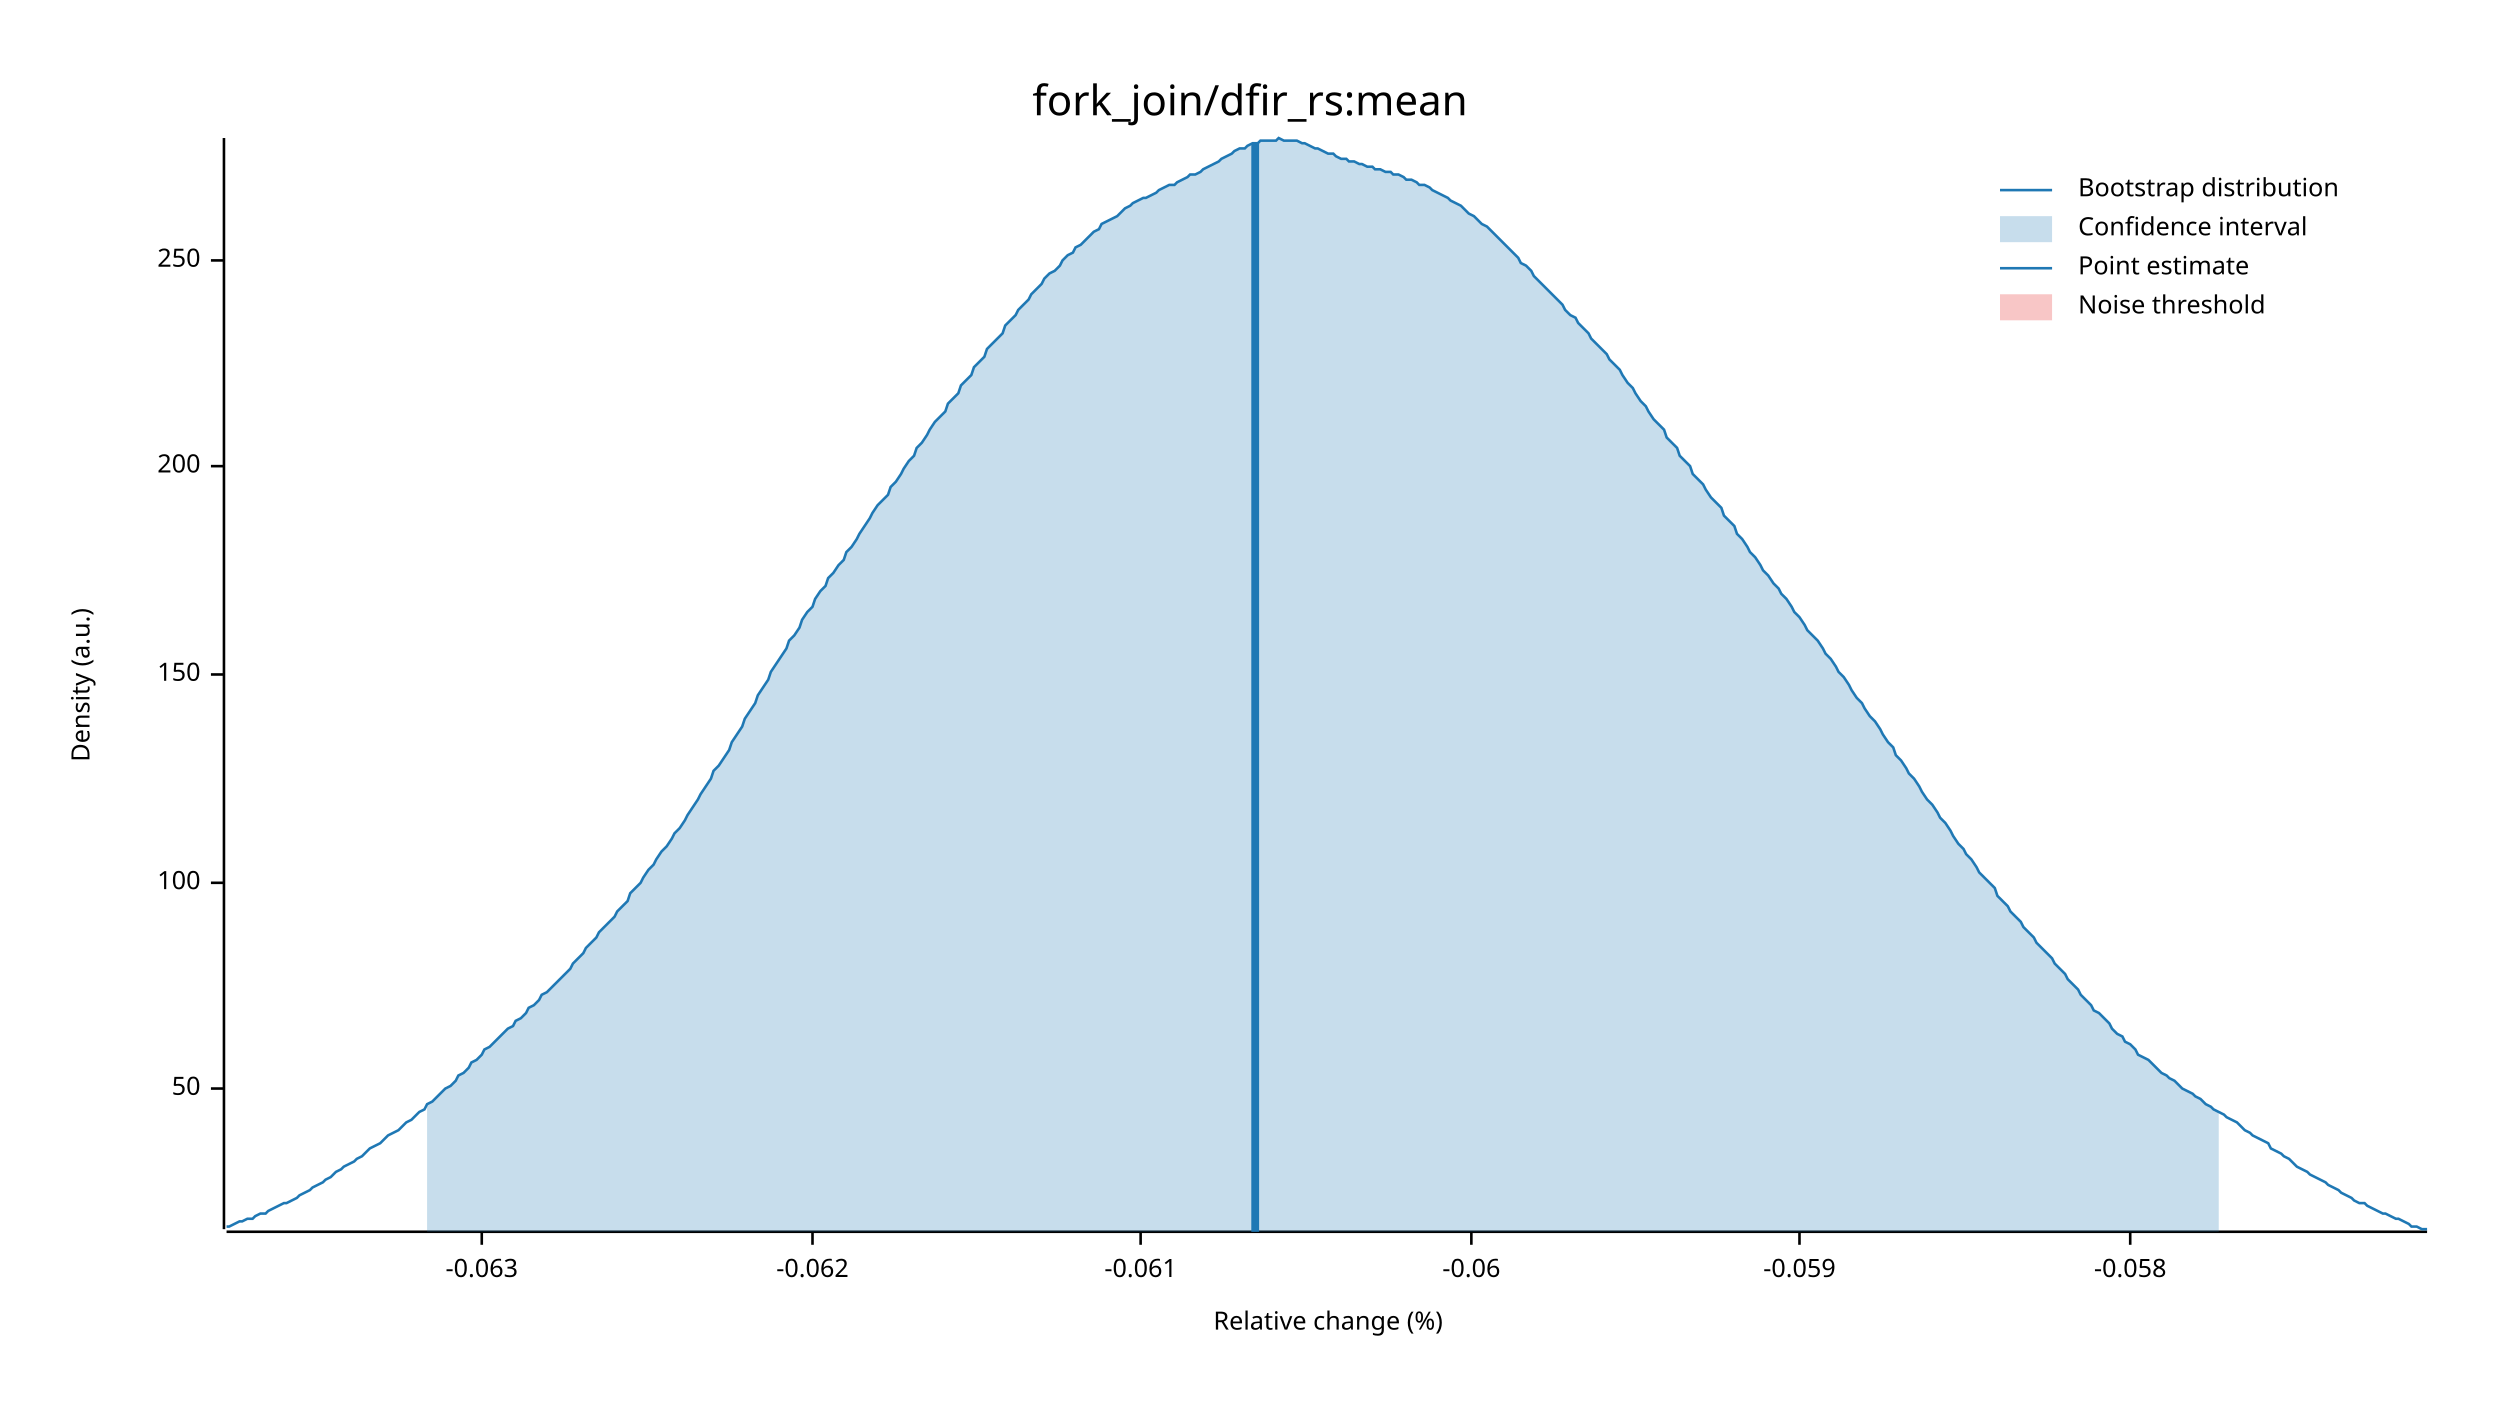
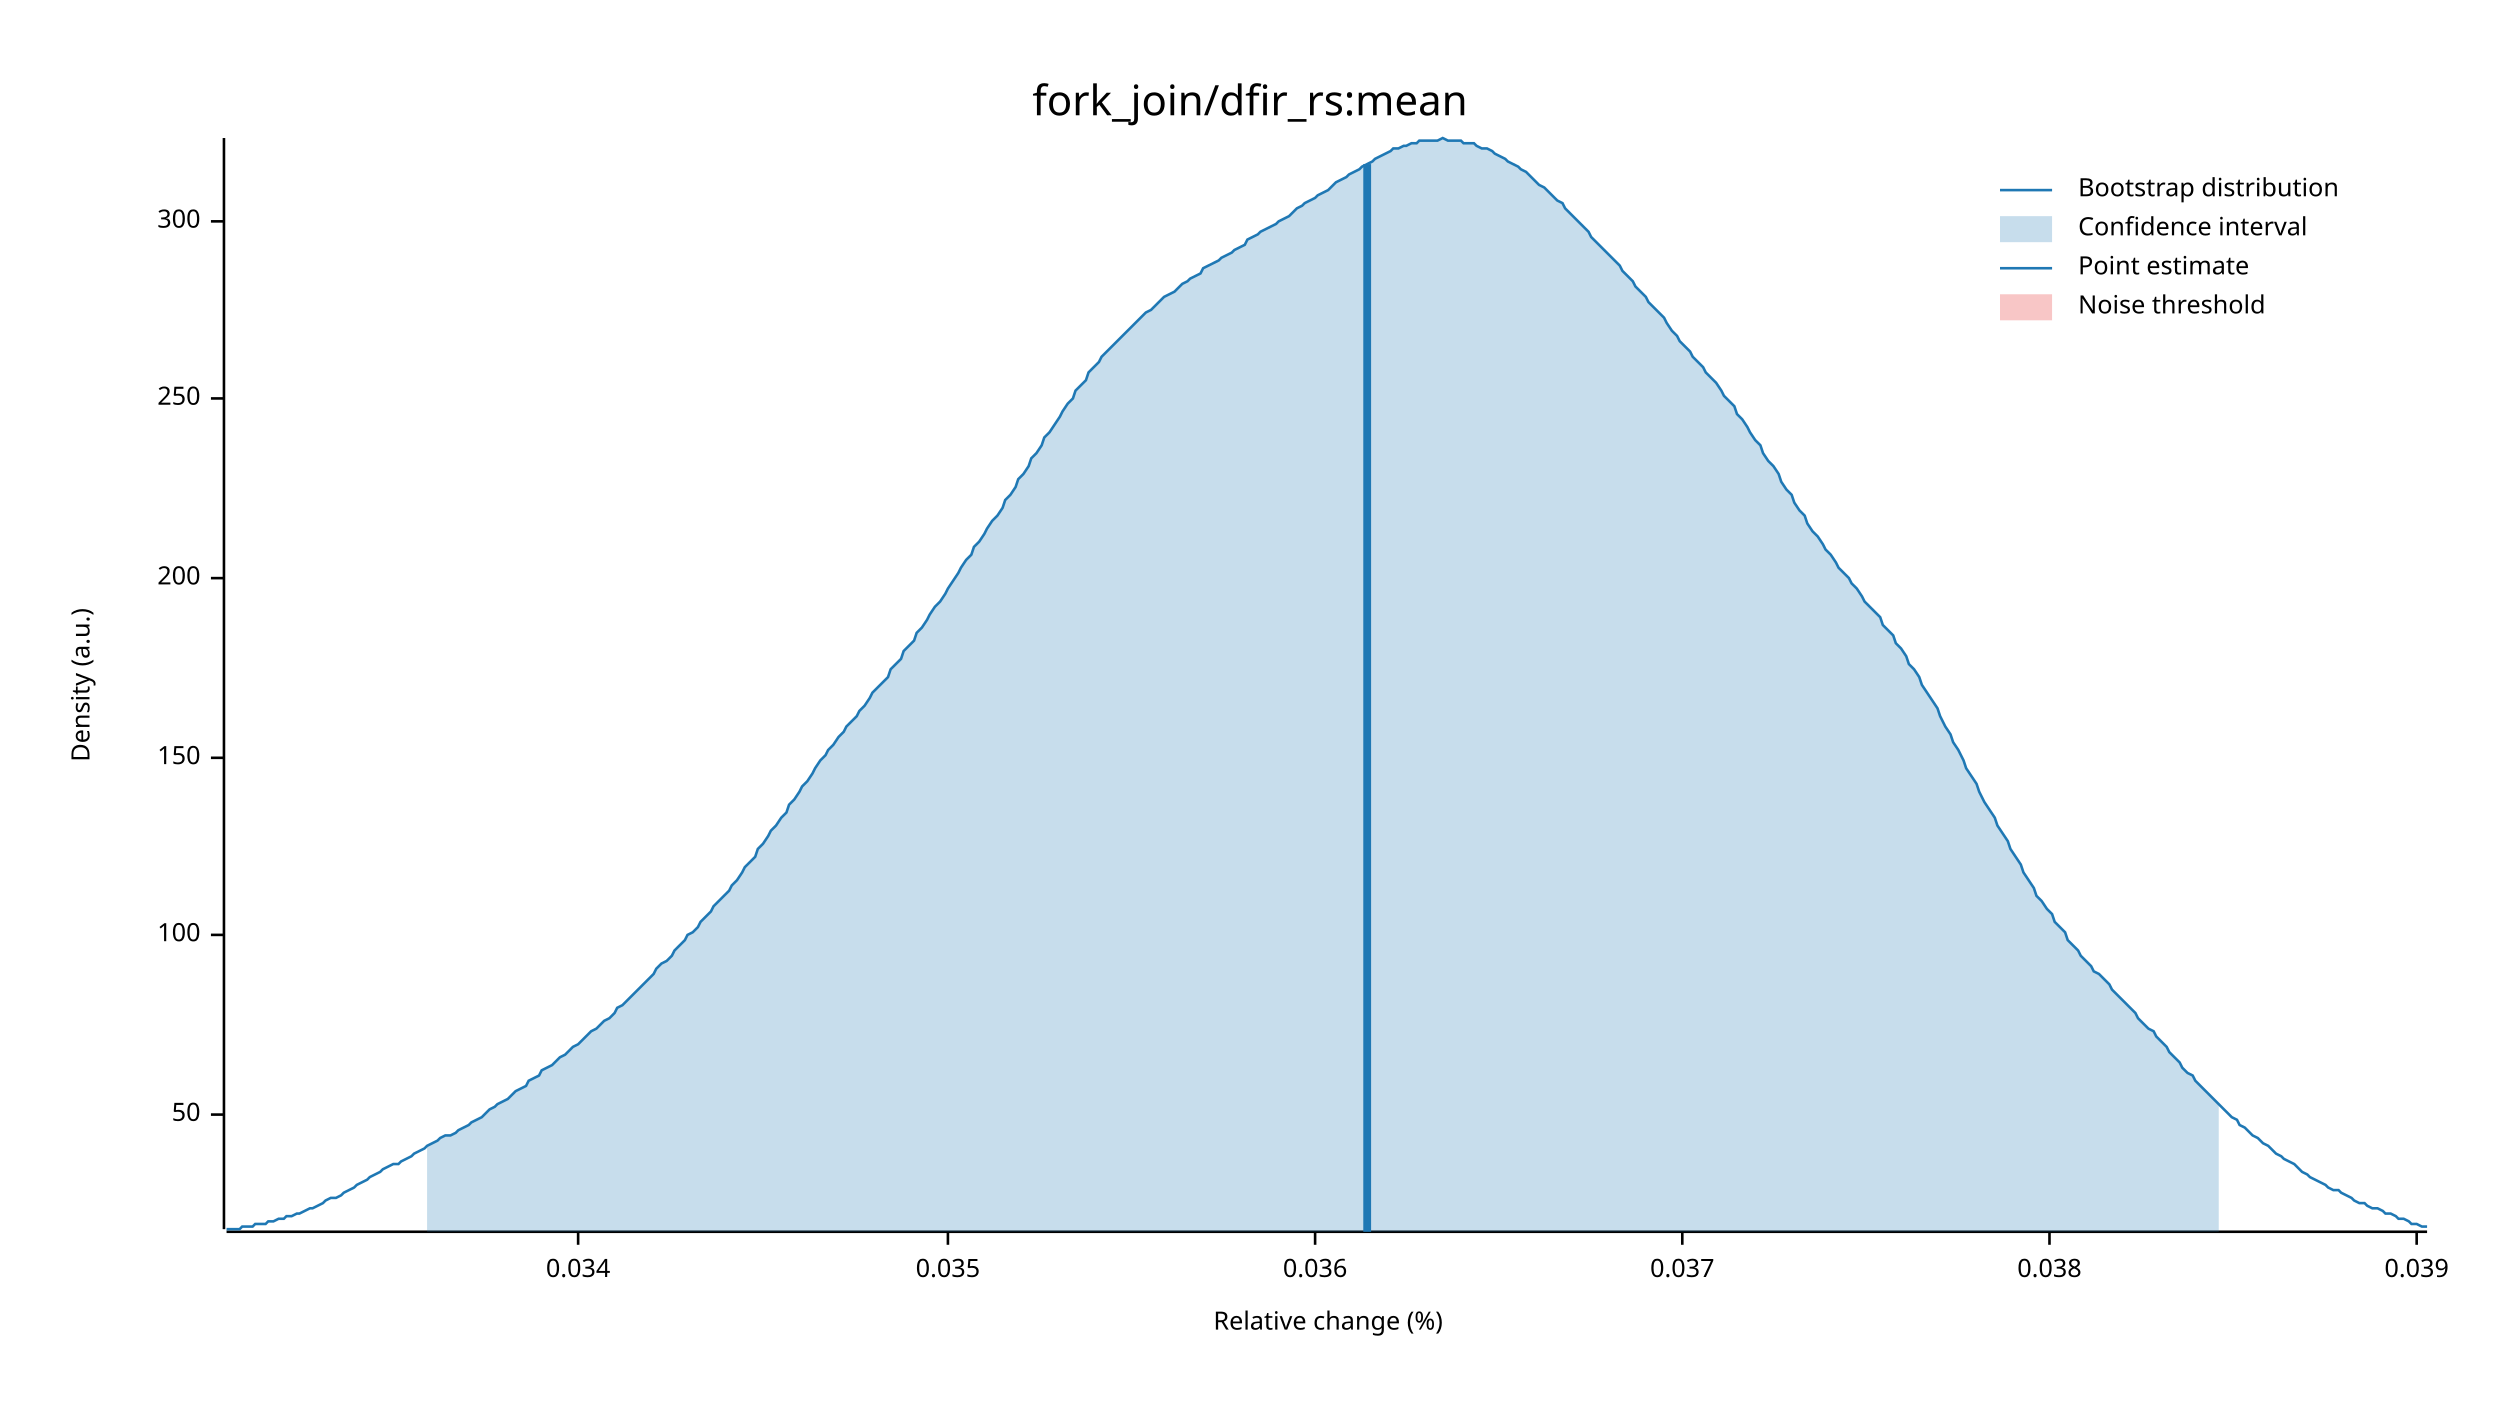
<svg xmlns="http://www.w3.org/2000/svg" width="960" height="540" viewBox="0 0 960 540">
  <text x="480" y="32" dy="0.76em" text-anchor="middle" font-family="sans-serif" font-size="16.129" opacity="1" fill="#000000">
fork_join/dfir_rs:mean
</text>
  <text x="27" y="263" dy="0.76em" text-anchor="middle" font-family="sans-serif" font-size="9.677" opacity="1" fill="#000000" transform="rotate(270, 27, 263)">
Density (a.u.)
</text>
  <text x="510" y="513" dy="-0.5ex" text-anchor="middle" font-family="sans-serif" font-size="9.677" opacity="1" fill="#000000">
Relative change (%)
</text>
  <polyline fill="none" opacity="1" stroke="#000000" stroke-width="1" points="86,53 86,472 " />
-   <text x="77" y="418" dy="0.5ex" text-anchor="end" font-family="sans-serif" font-size="9.677" opacity="1" fill="#000000">
+   <text x="77" y="428" dy="0.5ex" text-anchor="end" font-family="sans-serif" font-size="9.677" opacity="1" fill="#000000">
50
</text>
-   <polyline fill="none" opacity="1" stroke="#000000" stroke-width="1" points="81,418 86,418 " />
-   <text x="77" y="339" dy="0.5ex" text-anchor="end" font-family="sans-serif" font-size="9.677" opacity="1" fill="#000000">
+   <polyline fill="none" opacity="1" stroke="#000000" stroke-width="1" points="81,428 86,428 " />
+   <text x="77" y="359" dy="0.5ex" text-anchor="end" font-family="sans-serif" font-size="9.677" opacity="1" fill="#000000">
100
</text>
-   <polyline fill="none" opacity="1" stroke="#000000" stroke-width="1" points="81,339 86,339 " />
-   <text x="77" y="259" dy="0.5ex" text-anchor="end" font-family="sans-serif" font-size="9.677" opacity="1" fill="#000000">
+   <polyline fill="none" opacity="1" stroke="#000000" stroke-width="1" points="81,359 86,359 " />
+   <text x="77" y="291" dy="0.5ex" text-anchor="end" font-family="sans-serif" font-size="9.677" opacity="1" fill="#000000">
150
</text>
-   <polyline fill="none" opacity="1" stroke="#000000" stroke-width="1" points="81,259 86,259 " />
-   <text x="77" y="179" dy="0.5ex" text-anchor="end" font-family="sans-serif" font-size="9.677" opacity="1" fill="#000000">
+   <polyline fill="none" opacity="1" stroke="#000000" stroke-width="1" points="81,291 86,291 " />
+   <text x="77" y="222" dy="0.5ex" text-anchor="end" font-family="sans-serif" font-size="9.677" opacity="1" fill="#000000">
200
</text>
-   <polyline fill="none" opacity="1" stroke="#000000" stroke-width="1" points="81,179 86,179 " />
-   <text x="77" y="100" dy="0.5ex" text-anchor="end" font-family="sans-serif" font-size="9.677" opacity="1" fill="#000000">
+   <polyline fill="none" opacity="1" stroke="#000000" stroke-width="1" points="81,222 86,222 " />
+   <text x="77" y="153" dy="0.5ex" text-anchor="end" font-family="sans-serif" font-size="9.677" opacity="1" fill="#000000">
250
</text>
-   <polyline fill="none" opacity="1" stroke="#000000" stroke-width="1" points="81,100 86,100 " />
+   <polyline fill="none" opacity="1" stroke="#000000" stroke-width="1" points="81,153 86,153 " />
+   <text x="77" y="85" dy="0.5ex" text-anchor="end" font-family="sans-serif" font-size="9.677" opacity="1" fill="#000000">
+ 300
+ </text>
+   <polyline fill="none" opacity="1" stroke="#000000" stroke-width="1" points="81,85 86,85 " />
  <polyline fill="none" opacity="1" stroke="#000000" stroke-width="1" points="87,473 932,473 " />
-   <text x="185" y="483" dy="0.76em" text-anchor="middle" font-family="sans-serif" font-size="9.677" opacity="1" fill="#000000">
- -0.063
+   <text x="222" y="483" dy="0.76em" text-anchor="middle" font-family="sans-serif" font-size="9.677" opacity="1" fill="#000000">
+ 0.034
</text>
-   <polyline fill="none" opacity="1" stroke="#000000" stroke-width="1" points="185,473 185,478 " />
-   <text x="312" y="483" dy="0.76em" text-anchor="middle" font-family="sans-serif" font-size="9.677" opacity="1" fill="#000000">
- -0.062
+   <polyline fill="none" opacity="1" stroke="#000000" stroke-width="1" points="222,473 222,478 " />
+   <text x="364" y="483" dy="0.76em" text-anchor="middle" font-family="sans-serif" font-size="9.677" opacity="1" fill="#000000">
+ 0.035
</text>
-   <polyline fill="none" opacity="1" stroke="#000000" stroke-width="1" points="312,473 312,478 " />
-   <text x="438" y="483" dy="0.76em" text-anchor="middle" font-family="sans-serif" font-size="9.677" opacity="1" fill="#000000">
- -0.061
+   <polyline fill="none" opacity="1" stroke="#000000" stroke-width="1" points="364,473 364,478 " />
+   <text x="505" y="483" dy="0.76em" text-anchor="middle" font-family="sans-serif" font-size="9.677" opacity="1" fill="#000000">
+ 0.036
</text>
-   <polyline fill="none" opacity="1" stroke="#000000" stroke-width="1" points="438,473 438,478 " />
-   <text x="565" y="483" dy="0.76em" text-anchor="middle" font-family="sans-serif" font-size="9.677" opacity="1" fill="#000000">
- -0.06
+   <polyline fill="none" opacity="1" stroke="#000000" stroke-width="1" points="505,473 505,478 " />
+   <text x="646" y="483" dy="0.76em" text-anchor="middle" font-family="sans-serif" font-size="9.677" opacity="1" fill="#000000">
+ 0.037
</text>
-   <polyline fill="none" opacity="1" stroke="#000000" stroke-width="1" points="565,473 565,478 " />
-   <text x="691" y="483" dy="0.76em" text-anchor="middle" font-family="sans-serif" font-size="9.677" opacity="1" fill="#000000">
- -0.059
+   <polyline fill="none" opacity="1" stroke="#000000" stroke-width="1" points="646,473 646,478 " />
+   <text x="787" y="483" dy="0.76em" text-anchor="middle" font-family="sans-serif" font-size="9.677" opacity="1" fill="#000000">
+ 0.038
</text>
-   <polyline fill="none" opacity="1" stroke="#000000" stroke-width="1" points="691,473 691,478 " />
-   <text x="818" y="483" dy="0.76em" text-anchor="middle" font-family="sans-serif" font-size="9.677" opacity="1" fill="#000000">
- -0.058
+   <polyline fill="none" opacity="1" stroke="#000000" stroke-width="1" points="787,473 787,478 " />
+   <text x="928" y="483" dy="0.76em" text-anchor="middle" font-family="sans-serif" font-size="9.677" opacity="1" fill="#000000">
+ 0.039
</text>
-   <polyline fill="none" opacity="1" stroke="#000000" stroke-width="1" points="818,473 818,478 " />
-   <polyline fill="none" opacity="1" stroke="#1F78B4" stroke-width="1" points="87,471 88,471 90,470 92,469 93,469 95,468 97,468 98,467 100,466 102,466 103,465 105,464 107,463 109,462 110,462 112,461 114,460 115,459 117,458 119,457 120,456 122,455 124,454 125,453 127,452 129,450 131,449 132,448 134,447 136,446 137,445 139,444 141,442 142,441 144,440 146,439 147,438 149,436 151,435 153,434 154,433 156,431 158,430 159,429 161,427 163,426 164,424 166,423 168,421 169,420 171,418 173,417 175,415 176,413 178,412 180,410 181,408 183,407 185,405 186,403 188,402 190,400 191,399 193,397 195,395 197,394 198,392 200,391 202,389 203,387 205,386 207,384 208,382 210,381 212,379 214,377 215,376 217,374 219,372 220,370 222,368 224,366 225,364 227,362 229,360 230,358 232,356 234,354 236,352 237,350 239,348 241,346 242,343 244,341 246,339 247,337 249,334 251,332 252,330 254,327 256,325 258,322 259,320 261,318 263,315 264,313 266,310 268,307 269,305 271,302 273,299 274,296 276,294 278,291 280,288 281,285 283,282 285,279 286,276 288,273 290,270 291,267 293,264 295,261 296,258 298,255 300,252 302,249 303,246 305,244 307,241 308,238 310,235 312,233 313,230 315,227 317,225 318,222 320,220 322,217 324,215 325,212 327,210 329,207 330,205 332,202 334,199 335,197 337,194 339,192 341,190 342,187 344,185 346,182 347,180 349,177 351,175 352,172 354,170 356,167 357,165 359,162 361,160 363,158 364,155 366,153 368,151 369,148 371,146 373,144 374,141 376,139 378,137 379,134 381,132 383,130 385,128 386,125 388,123 390,121 391,119 393,117 395,115 396,113 398,111 400,109 401,107 403,105 405,104 407,102 408,100 410,98 412,97 413,95 415,94 417,92 418,91 420,89 422,88 423,86 425,85 427,84 429,83 430,82 432,80 434,79 435,78 437,77 439,76 440,76 442,75 444,74 445,73 447,72 449,71 451,71 452,70 454,69 456,68 457,67 459,67 461,66 462,65 464,64 466,63 468,62 469,61 471,60 473,59 474,58 476,57 478,57 479,56 481,55 483,55 484,54 486,54 488,54 490,54 491,53 493,54 495,54 496,54 498,54 500,55 501,55 503,56 505,57 506,57 508,58 510,59 512,59 513,60 515,61 517,61 518,62 520,62 522,63 523,63 525,64 527,64 528,65 530,65 532,66 534,66 535,67 537,67 539,68 540,69 542,69 544,70 545,71 547,71 549,72 550,73 552,74 554,75 556,76 557,77 559,78 561,79 562,80 564,82 566,83 567,84 569,86 571,87 573,89 574,90 576,92 578,94 579,95 581,97 583,99 584,101 586,102 588,104 589,106 591,108 593,110 595,112 596,113 598,115 600,117 601,119 603,121 605,122 606,124 608,126 610,128 611,130 613,132 615,134 617,136 618,138 620,140 622,142 623,144 625,147 627,149 628,151 630,154 632,156 633,158 635,161 637,163 639,165 640,168 642,170 644,172 645,175 647,177 649,179 650,182 652,184 654,186 655,188 657,191 659,193 661,195 662,198 664,200 666,202 667,205 669,207 671,210 672,212 674,214 676,217 677,219 679,221 681,224 683,226 684,228 686,230 688,233 689,235 691,237 693,240 694,242 696,244 698,246 700,249 701,251 703,253 705,256 706,258 708,260 710,263 711,265 713,268 715,270 716,272 718,275 720,277 722,280 723,282 725,285 727,287 728,290 730,292 732,295 733,297 735,299 737,302 738,304 740,307 742,309 744,312 745,314 747,316 749,319 750,321 752,324 754,326 755,328 757,330 759,333 760,335 762,337 764,339 766,341 767,344 769,346 771,348 772,350 774,352 776,354 777,356 779,358 781,360 782,362 784,364 786,366 788,368 789,370 791,372 793,374 794,376 796,378 798,380 799,382 801,384 803,386 804,388 806,389 808,391 810,393 811,395 813,397 815,398 816,400 818,401 820,403 821,405 823,406 825,407 827,409 828,410 830,412 832,413 833,414 835,415 837,417 838,418 840,419 842,420 843,421 845,422 847,424 849,425 850,426 852,427 854,428 855,429 857,430 859,431 860,432 862,434 864,435 865,436 867,437 869,438 871,439 872,441 874,442 876,443 877,444 879,445 881,447 882,448 884,449 886,450 887,451 889,452 891,453 893,454 894,455 896,456 898,457 899,458 901,459 903,460 904,461 906,462 908,462 909,463 911,464 913,465 915,466 916,466 918,467 920,468 921,468 923,469 925,470 926,471 928,471 930,472 932,472 " />
-   <polygon opacity="0.25" fill="#1F78B4" points="164,424 166,423 168,421 169,420 171,418 173,417 175,415 176,413 178,412 180,410 181,408 183,407 185,405 186,403 188,402 190,400 191,399 193,397 195,395 197,394 198,392 200,391 202,389 203,387 205,386 207,384 208,382 210,381 212,379 214,377 215,376 217,374 219,372 220,370 222,368 224,366 225,364 227,362 229,360 230,358 232,356 234,354 236,352 237,350 239,348 241,346 242,343 244,341 246,339 247,337 249,334 251,332 252,330 254,327 256,325 258,322 259,320 261,318 263,315 264,313 266,310 268,307 269,305 271,302 273,299 274,296 276,294 278,291 280,288 281,285 283,282 285,279 286,276 288,273 290,270 291,267 293,264 295,261 296,258 298,255 300,252 302,249 303,246 305,244 307,241 308,238 310,235 312,233 313,230 315,227 317,225 318,222 320,220 322,217 324,215 325,212 327,210 329,207 330,205 332,202 334,199 335,197 337,194 339,192 341,190 342,187 344,185 346,182 347,180 349,177 351,175 352,172 354,170 356,167 357,165 359,162 361,160 363,158 364,155 366,153 368,151 369,148 371,146 373,144 374,141 376,139 378,137 379,134 381,132 383,130 385,128 386,125 388,123 390,121 391,119 393,117 395,115 396,113 398,111 400,109 401,107 403,105 405,104 407,102 408,100 410,98 412,97 413,95 415,94 417,92 418,91 420,89 422,88 423,86 425,85 427,84 429,83 430,82 432,80 434,79 435,78 437,77 439,76 440,76 442,75 444,74 445,73 447,72 449,71 451,71 452,70 454,69 456,68 457,67 459,67 461,66 462,65 464,64 466,63 468,62 469,61 471,60 473,59 474,58 476,57 478,57 479,56 481,55 483,55 484,54 486,54 488,54 490,54 491,53 493,54 495,54 496,54 498,54 500,55 501,55 503,56 505,57 506,57 508,58 510,59 512,59 513,60 515,61 517,61 518,62 520,62 522,63 523,63 525,64 527,64 528,65 530,65 532,66 534,66 535,67 537,67 539,68 540,69 542,69 544,70 545,71 547,71 549,72 550,73 552,74 554,75 556,76 557,77 559,78 561,79 562,80 564,82 566,83 567,84 569,86 571,87 573,89 574,90 576,92 578,94 579,95 581,97 583,99 584,101 586,102 588,104 589,106 591,108 593,110 595,112 596,113 598,115 600,117 601,119 603,121 605,122 606,124 608,126 610,128 611,130 613,132 615,134 617,136 618,138 620,140 622,142 623,144 625,147 627,149 628,151 630,154 632,156 633,158 635,161 637,163 639,165 640,168 642,170 644,172 645,175 647,177 649,179 650,182 652,184 654,186 655,188 657,191 659,193 661,195 662,198 664,200 666,202 667,205 669,207 671,210 672,212 674,214 676,217 677,219 679,221 681,224 683,226 684,228 686,230 688,233 689,235 691,237 693,240 694,242 696,244 698,246 700,249 701,251 703,253 705,256 706,258 708,260 710,263 711,265 713,268 715,270 716,272 718,275 720,277 722,280 723,282 725,285 727,287 728,290 730,292 732,295 733,297 735,299 737,302 738,304 740,307 742,309 744,312 745,314 747,316 749,319 750,321 752,324 754,326 755,328 757,330 759,333 760,335 762,337 764,339 766,341 767,344 769,346 771,348 772,350 774,352 776,354 777,356 779,358 781,360 782,362 784,364 786,366 788,368 789,370 791,372 793,374 794,376 796,378 798,380 799,382 801,384 803,386 804,388 806,389 808,391 810,393 811,395 813,397 815,398 816,400 818,401 820,403 821,405 823,406 825,407 827,409 828,410 830,412 832,413 833,414 835,415 837,417 838,418 840,419 842,420 843,421 845,422 847,424 849,425 850,426 852,427 852,473 164,473 " />
-   <polyline fill="none" opacity="1" stroke="#1F78B4" stroke-width="3" points="482,473 482,55 " />
+   <polyline fill="none" opacity="1" stroke="#000000" stroke-width="1" points="928,473 928,478 " />
+   <polyline fill="none" opacity="1" stroke="#1F78B4" stroke-width="1" points="87,472 88,472 90,472 92,472 93,471 95,471 97,471 98,470 100,470 102,470 103,469 105,469 107,468 109,468 110,467 112,467 114,466 115,466 117,465 119,464 120,464 122,463 124,462 125,461 127,460 129,460 131,459 132,458 134,457 136,456 137,455 139,454 141,453 142,452 144,451 146,450 147,449 149,448 151,447 153,447 154,446 156,445 158,444 159,443 161,442 163,441 164,440 166,439 168,438 169,437 171,436 173,436 175,435 176,434 178,433 180,432 181,431 183,430 185,429 186,428 188,426 190,425 191,424 193,423 195,422 197,420 198,419 200,418 202,417 203,415 205,414 207,413 208,411 210,410 212,409 214,407 215,406 217,405 219,403 220,402 222,401 224,399 225,398 227,396 229,395 230,394 232,392 234,391 236,389 237,387 239,386 241,384 242,383 244,381 246,379 247,378 249,376 251,374 252,372 254,370 256,369 258,367 259,365 261,363 263,361 264,359 266,358 268,356 269,354 271,352 273,350 274,348 276,346 278,344 280,342 281,340 283,338 285,335 286,333 288,331 290,329 291,326 293,324 295,321 296,319 298,317 300,314 302,312 303,309 305,307 307,304 308,302 310,300 312,297 313,295 315,292 317,290 318,288 320,286 322,283 324,281 325,279 327,277 329,275 330,273 332,271 334,268 335,266 337,264 339,262 341,260 342,257 344,255 346,253 347,250 349,248 351,246 352,243 354,241 356,238 357,236 359,233 361,231 363,228 364,226 366,223 368,220 369,218 371,215 373,213 374,210 376,208 378,205 379,203 381,200 383,198 385,195 386,192 388,190 390,187 391,184 393,182 395,179 396,176 398,174 400,171 401,168 403,166 405,163 407,160 408,158 410,155 412,153 413,150 415,148 417,146 418,143 420,141 422,139 423,137 425,135 427,133 429,131 430,130 432,128 434,126 435,125 437,123 439,121 440,120 442,119 444,117 445,116 447,114 449,113 451,112 452,111 454,109 456,108 457,107 459,106 461,105 462,103 464,102 466,101 468,100 469,99 471,98 473,97 474,96 476,95 478,94 479,92 481,91 483,90 484,89 486,88 488,87 490,86 491,85 493,84 495,83 496,82 498,80 500,79 501,78 503,77 505,76 506,75 508,74 510,73 512,71 513,70 515,69 517,68 518,67 520,66 522,65 523,64 525,63 527,62 528,61 530,60 532,59 534,58 535,57 537,57 539,56 540,56 542,55 544,55 545,54 547,54 549,54 550,54 552,54 554,53 556,54 557,54 559,54 561,54 562,55 564,55 566,55 567,56 569,57 571,57 573,58 574,59 576,60 578,61 579,62 581,63 583,64 584,65 586,66 588,68 589,69 591,71 593,72 595,74 596,75 598,77 600,78 601,80 603,82 605,84 606,85 608,87 610,89 611,91 613,93 615,95 617,97 618,98 620,100 622,102 623,104 625,106 627,108 628,110 630,112 632,114 633,116 635,118 637,120 639,122 640,124 642,127 644,129 645,131 647,133 649,135 650,137 652,139 654,141 655,143 657,145 659,147 661,150 662,152 664,154 666,156 667,159 669,161 671,164 672,166 674,169 676,171 677,174 679,177 681,179 683,182 684,185 686,188 688,190 689,193 691,196 693,198 694,201 696,204 698,206 700,209 701,211 703,213 705,216 706,218 708,220 710,222 711,224 713,226 715,229 716,231 718,233 720,235 722,237 723,240 725,242 727,244 728,247 730,249 732,252 733,255 735,257 737,260 738,263 740,266 742,269 744,272 745,275 747,279 749,282 750,285 752,288 754,292 755,295 757,298 759,301 760,304 762,308 764,311 766,314 767,317 769,320 771,323 772,326 774,329 776,332 777,335 779,338 781,341 782,344 784,346 786,349 788,351 789,354 791,356 793,358 794,361 796,363 798,365 799,367 801,369 803,371 804,373 806,374 808,376 810,378 811,380 813,382 815,384 816,385 818,387 820,389 821,391 823,393 825,395 827,396 828,398 830,400 832,402 833,404 835,406 837,408 838,410 840,412 842,413 843,415 845,417 847,419 849,421 850,422 852,424 854,426 855,427 857,429 859,430 860,432 862,433 864,435 865,436 867,437 869,439 871,440 872,441 874,443 876,444 877,445 879,446 881,447 882,448 884,450 886,451 887,452 889,453 891,454 893,455 894,456 896,457 898,457 899,458 901,459 903,460 904,461 906,462 908,462 909,463 911,464 913,464 915,465 916,466 918,466 920,467 921,468 923,468 925,469 926,470 928,470 930,471 932,471 " />
+   <polygon opacity="0.25" fill="#1F78B4" points="164,440 166,439 168,438 169,437 171,436 173,436 175,435 176,434 178,433 180,432 181,431 183,430 185,429 186,428 188,426 190,425 191,424 193,423 195,422 197,420 198,419 200,418 202,417 203,415 205,414 207,413 208,411 210,410 212,409 214,407 215,406 217,405 219,403 220,402 222,401 224,399 225,398 227,396 229,395 230,394 232,392 234,391 236,389 237,387 239,386 241,384 242,383 244,381 246,379 247,378 249,376 251,374 252,372 254,370 256,369 258,367 259,365 261,363 263,361 264,359 266,358 268,356 269,354 271,352 273,350 274,348 276,346 278,344 280,342 281,340 283,338 285,335 286,333 288,331 290,329 291,326 293,324 295,321 296,319 298,317 300,314 302,312 303,309 305,307 307,304 308,302 310,300 312,297 313,295 315,292 317,290 318,288 320,286 322,283 324,281 325,279 327,277 329,275 330,273 332,271 334,268 335,266 337,264 339,262 341,260 342,257 344,255 346,253 347,250 349,248 351,246 352,243 354,241 356,238 357,236 359,233 361,231 363,228 364,226 366,223 368,220 369,218 371,215 373,213 374,210 376,208 378,205 379,203 381,200 383,198 385,195 386,192 388,190 390,187 391,184 393,182 395,179 396,176 398,174 400,171 401,168 403,166 405,163 407,160 408,158 410,155 412,153 413,150 415,148 417,146 418,143 420,141 422,139 423,137 425,135 427,133 429,131 430,130 432,128 434,126 435,125 437,123 439,121 440,120 442,119 444,117 445,116 447,114 449,113 451,112 452,111 454,109 456,108 457,107 459,106 461,105 462,103 464,102 466,101 468,100 469,99 471,98 473,97 474,96 476,95 478,94 479,92 481,91 483,90 484,89 486,88 488,87 490,86 491,85 493,84 495,83 496,82 498,80 500,79 501,78 503,77 505,76 506,75 508,74 510,73 512,71 513,70 515,69 517,68 518,67 520,66 522,65 523,64 525,63 527,62 528,61 530,60 532,59 534,58 535,57 537,57 539,56 540,56 542,55 544,55 545,54 547,54 549,54 550,54 552,54 554,53 556,54 557,54 559,54 561,54 562,55 564,55 566,55 567,56 569,57 571,57 573,58 574,59 576,60 578,61 579,62 581,63 583,64 584,65 586,66 588,68 589,69 591,71 593,72 595,74 596,75 598,77 600,78 601,80 603,82 605,84 606,85 608,87 610,89 611,91 613,93 615,95 617,97 618,98 620,100 622,102 623,104 625,106 627,108 628,110 630,112 632,114 633,116 635,118 637,120 639,122 640,124 642,127 644,129 645,131 647,133 649,135 650,137 652,139 654,141 655,143 657,145 659,147 661,150 662,152 664,154 666,156 667,159 669,161 671,164 672,166 674,169 676,171 677,174 679,177 681,179 683,182 684,185 686,188 688,190 689,193 691,196 693,198 694,201 696,204 698,206 700,209 701,211 703,213 705,216 706,218 708,220 710,222 711,224 713,226 715,229 716,231 718,233 720,235 722,237 723,240 725,242 727,244 728,247 730,249 732,252 733,255 735,257 737,260 738,263 740,266 742,269 744,272 745,275 747,279 749,282 750,285 752,288 754,292 755,295 757,298 759,301 760,304 762,308 764,311 766,314 767,317 769,320 771,323 772,326 774,329 776,332 777,335 779,338 781,341 782,344 784,346 786,349 788,351 789,354 791,356 793,358 794,361 796,363 798,365 799,367 801,369 803,371 804,373 806,374 808,376 810,378 811,380 813,382 815,384 816,385 818,387 820,389 821,391 823,393 825,395 827,396 828,398 830,400 832,402 833,404 835,406 837,408 838,410 840,412 842,413 843,415 845,417 847,419 849,421 850,422 852,424 852,473 164,473 " />
+   <polyline fill="none" opacity="1" stroke="#1F78B4" stroke-width="3" points="525,473 525,63 " />
  <rect x="509" y="53" width="0" height="419" opacity="0.1" fill="#E31A1C" stroke="none" />
  <text x="798" y="68" dy="0.76em" text-anchor="start" font-family="sans-serif" font-size="9.677" opacity="1" fill="#000000">
Bootstrap distribution
</text>
  <text x="798" y="83" dy="0.76em" text-anchor="start" font-family="sans-serif" font-size="9.677" opacity="1" fill="#000000">
Confidence interval
</text>
  <text x="798" y="98" dy="0.76em" text-anchor="start" font-family="sans-serif" font-size="9.677" opacity="1" fill="#000000">
Point estimate
</text>
  <text x="798" y="113" dy="0.76em" text-anchor="start" font-family="sans-serif" font-size="9.677" opacity="1" fill="#000000">
Noise threshold
</text>
  <polyline fill="none" opacity="1" stroke="#1F78B4" stroke-width="1" points="768,73 788,73 " />
  <rect x="768" y="83" width="20" height="10" opacity="0.25" fill="#1F78B4" stroke="none" />
  <polyline fill="none" opacity="1" stroke="#1F78B4" stroke-width="1" points="768,103 788,103 " />
  <rect x="768" y="113" width="20" height="10" opacity="0.25" fill="#E31A1C" stroke="none" />
</svg>
